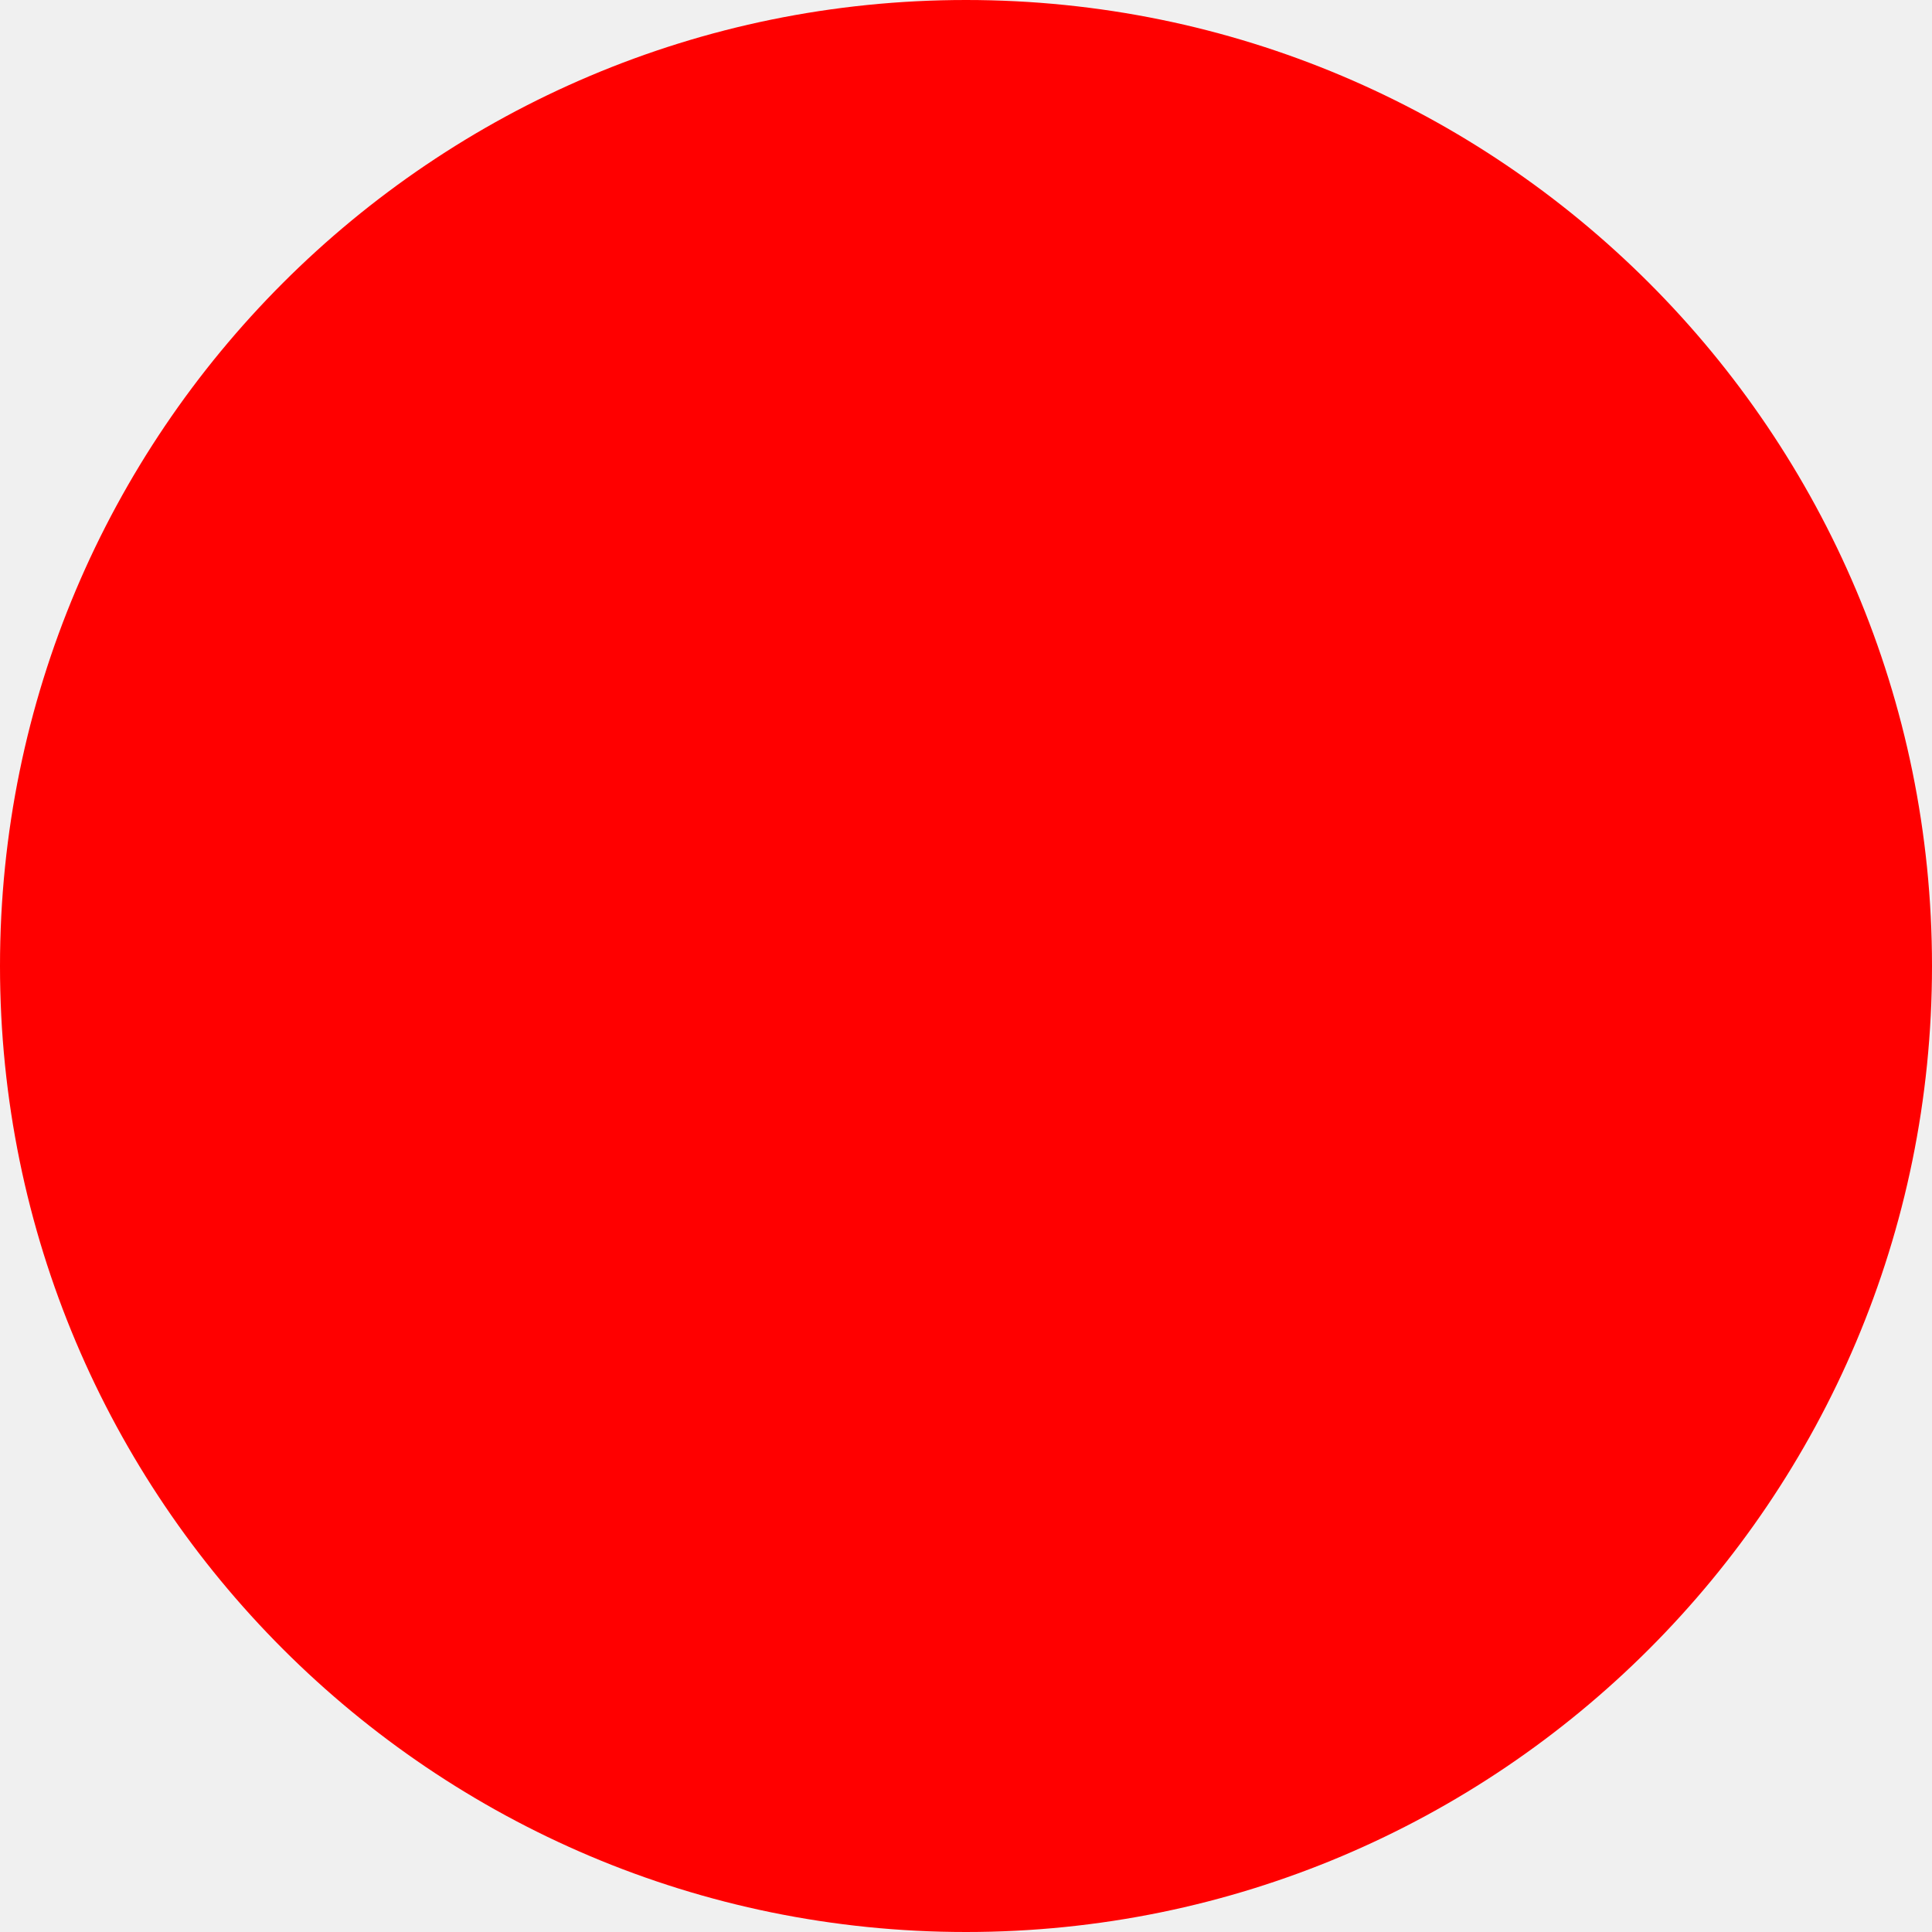
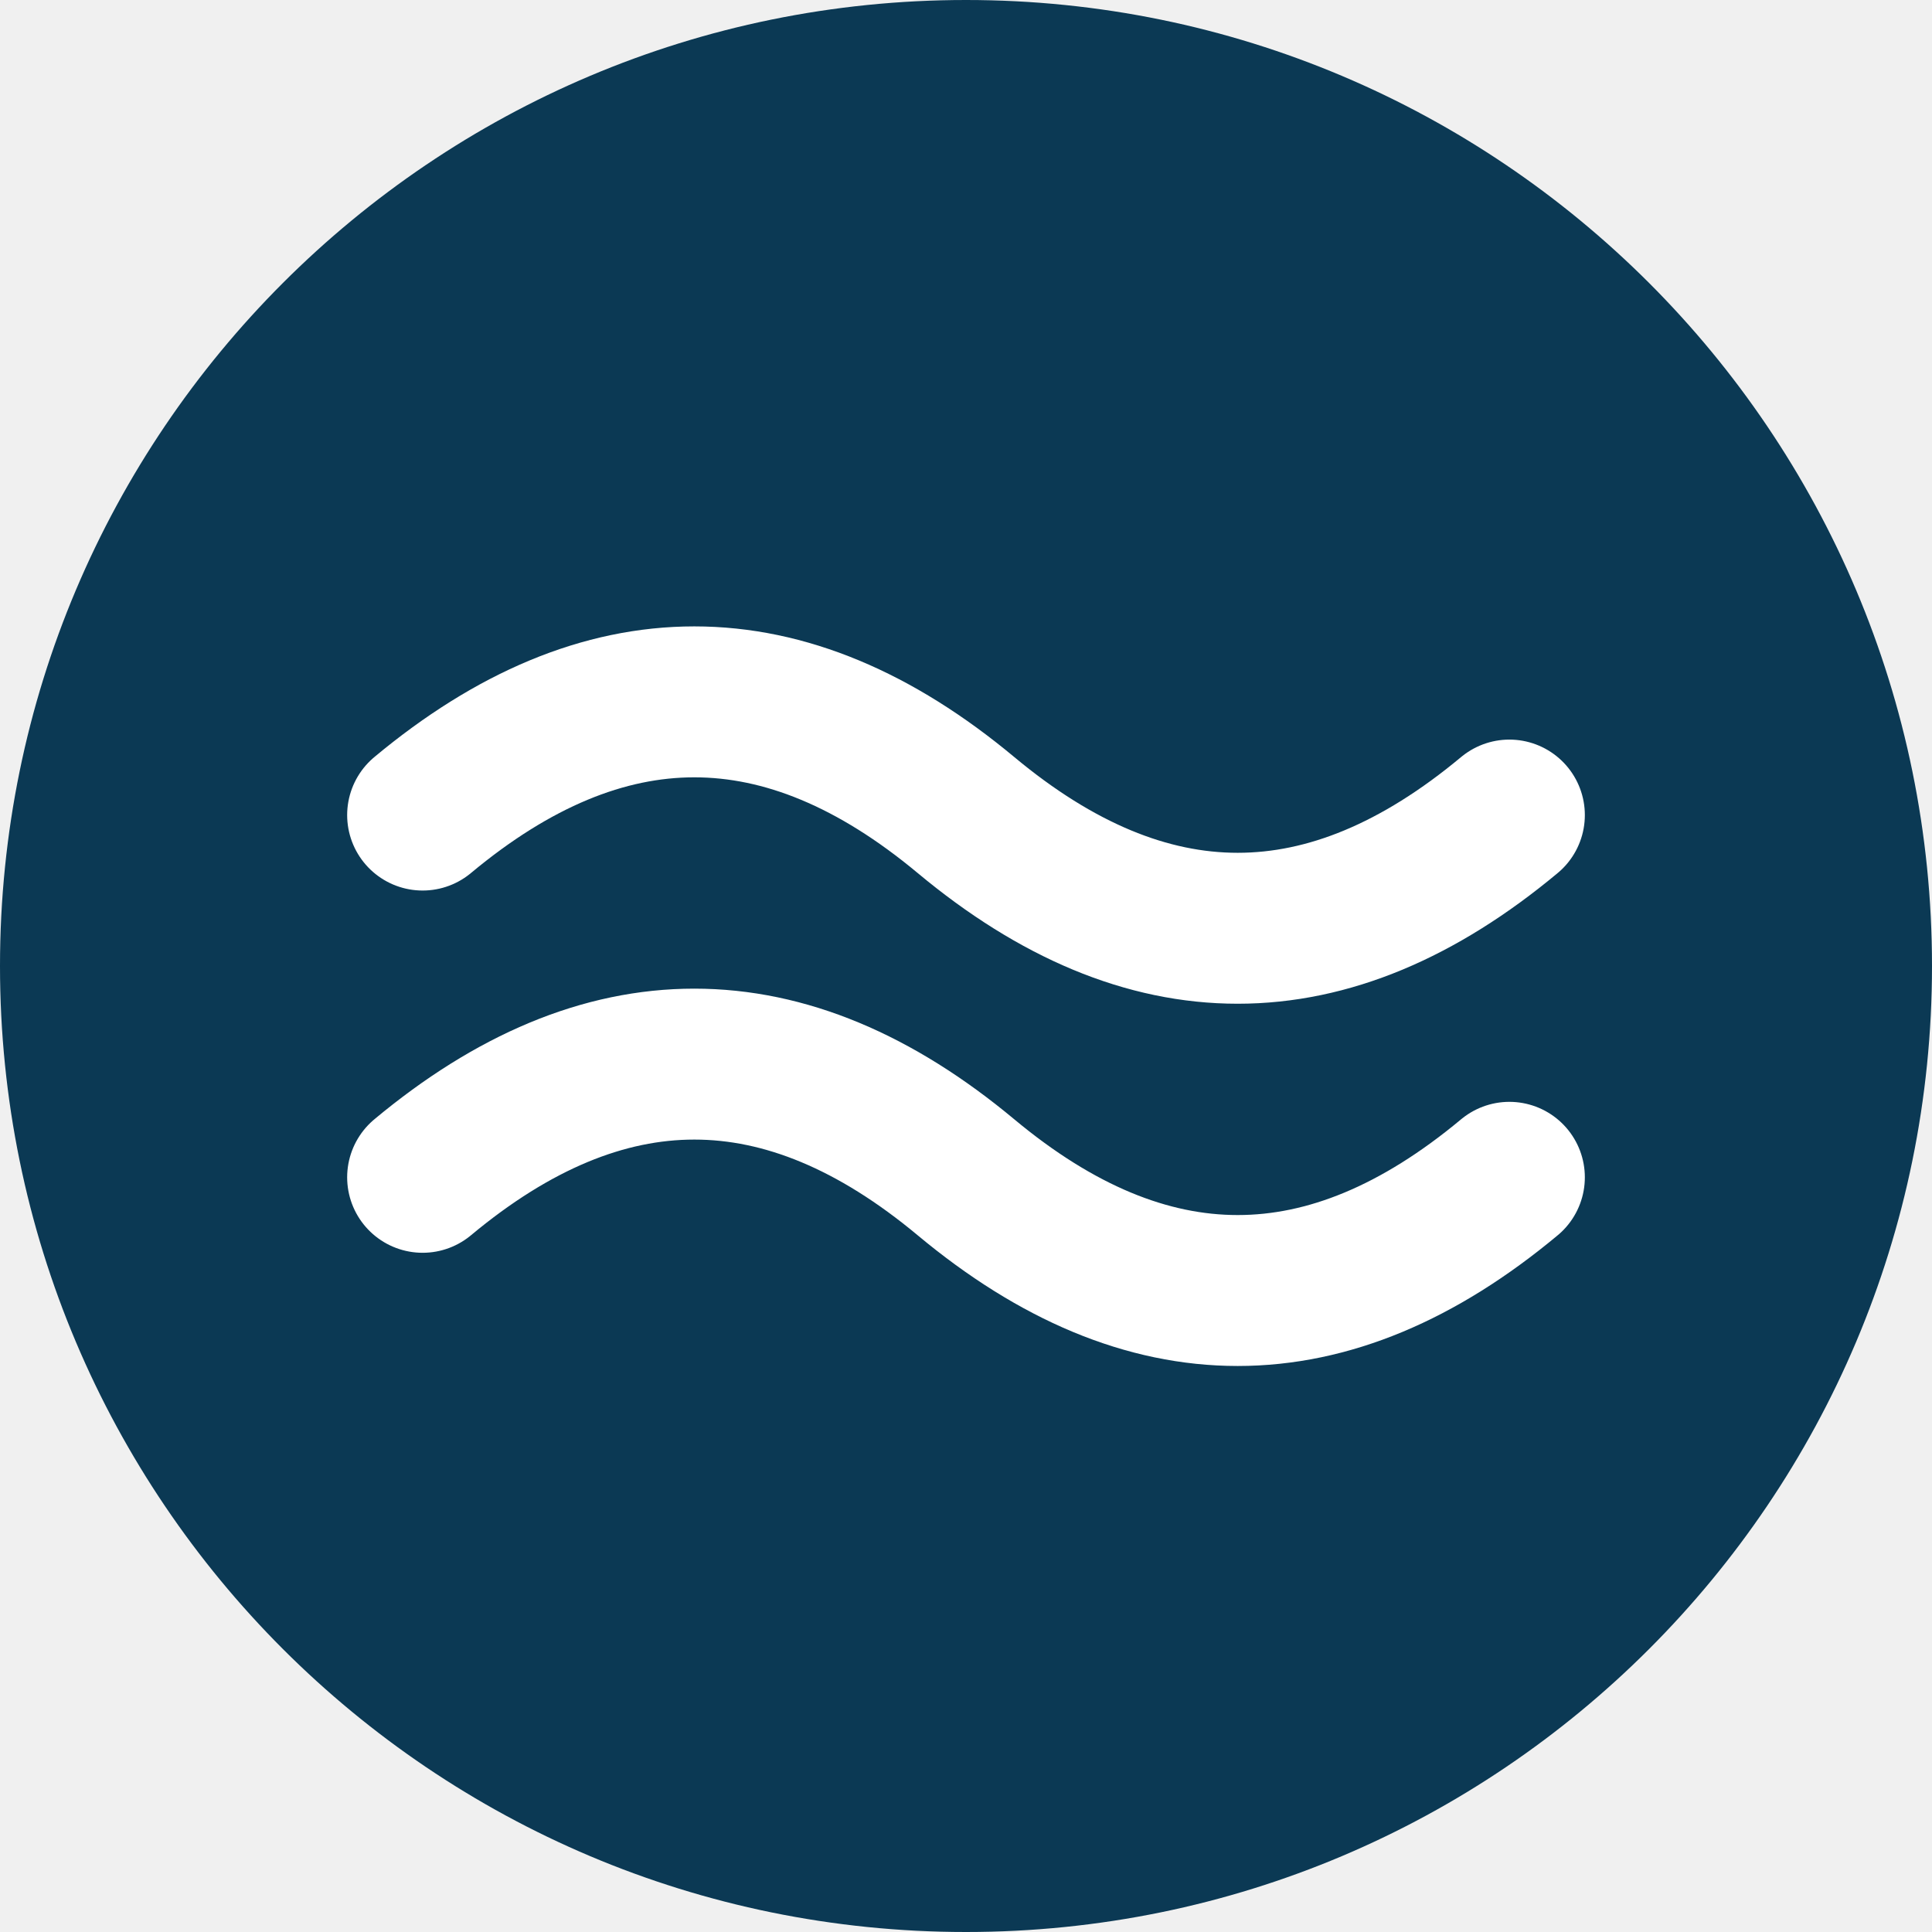
- <svg xmlns="http://www.w3.org/2000/svg" width="512" height="512">
-   <circle cx="256" cy="256" r="256" fill="red" />
+ <svg xmlns="http://www.w3.org/2000/svg" viewBox="0 0 512 512">
+   <circle cx="256" cy="256" r="256" fill="#0b3954" />
+   <path d="M112 216c48-40 96-40 144 0s96 40 144 0M112 312c48-40 96-40 144 0s96 40 144 0" fill="none" stroke="#ffffff" stroke-width="40" stroke-linecap="round" />
</svg>
